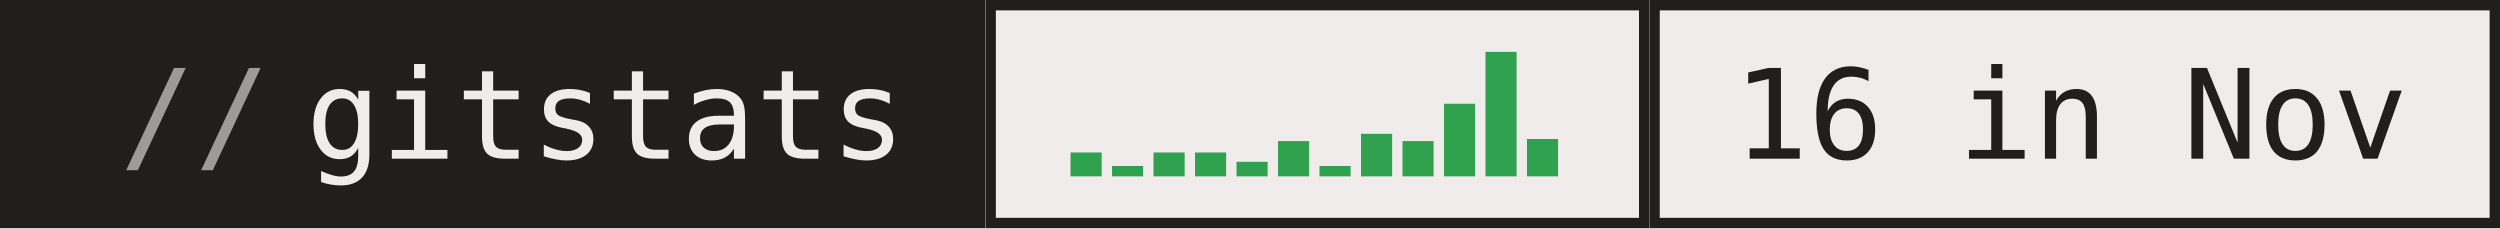
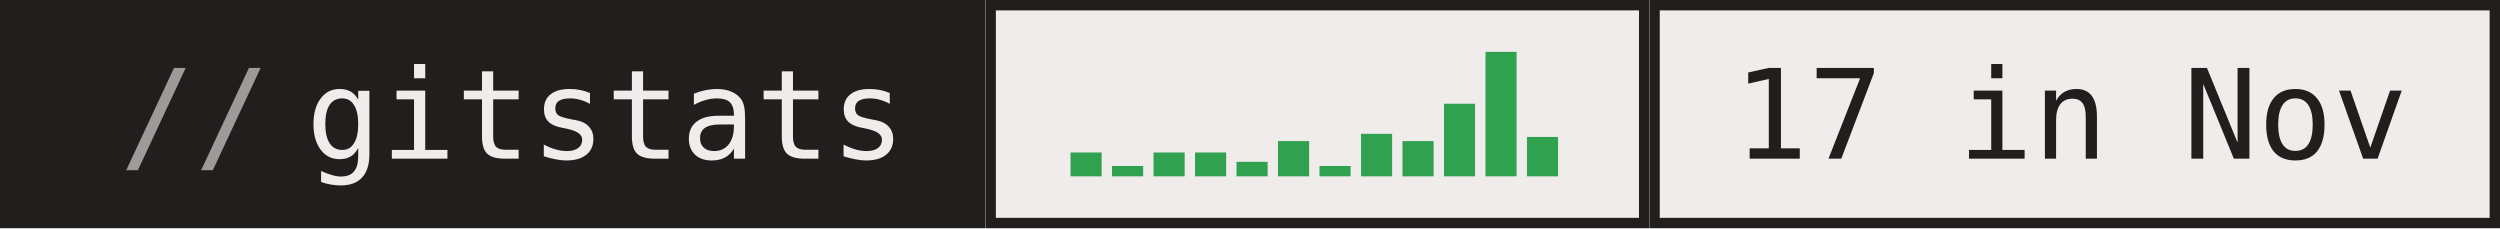
- <svg xmlns="http://www.w3.org/2000/svg" width="241" height="22" role="img" aria-label="gitstats: 16 in Nov">
+ <svg xmlns="http://www.w3.org/2000/svg" width="241" height="22" role="img" aria-label="gitstats: 17 in Nov">
  <g>
    <rect x="0" width="95" height="22" fill="#211e1e" />
    <rect x="95" width="64" height="22" fill="#f1ecec" />
    <rect x="95.5" y="0.5" width="63" height="21" fill="none" stroke="#211e1e" />
    <rect x="159" width="82" height="22" fill="#f1ecec" />
    <rect x="159.5" y="0.5" width="81" height="21" fill="none" stroke="#211e1e" />
  </g>
  <rect x="103.2" y="14.7" width="3" height="2.3" fill="#30a14e" />
  <rect x="107.2" y="16.0" width="3" height="1.0" fill="#30a14e" />
  <rect x="111.2" y="14.7" width="3" height="2.3" fill="#30a14e" />
  <rect x="115.2" y="14.7" width="3" height="2.3" fill="#30a14e" />
  <rect x="119.2" y="15.6" width="3" height="1.4" fill="#30a14e" />
  <rect x="123.2" y="13.6" width="3" height="3.4" fill="#30a14e" />
  <rect x="127.2" y="16.0" width="3" height="1.0" fill="#30a14e" />
  <rect x="131.2" y="12.9" width="3" height="4.1" fill="#30a14e" />
  <rect x="135.2" y="13.6" width="3" height="3.4" fill="#30a14e" />
  <rect x="139.2" y="10.0" width="3" height="7.0" fill="#30a14e" />
  <rect x="143.2" y="5.0" width="3" height="12.0" fill="#30a14e" />
-   <rect x="147.2" y="13.4" width="3" height="3.6" fill="#30a14e" />
+   <rect x="147.2" y="13.2" width="3" height="3.8" fill="#30a14e" />
  <g text-anchor="middle" font-family="IBM Plex Mono,JetBrains Mono,ui-monospace,SFMono-Regular,Menlo,Consolas,monospace" font-size="12" text-rendering="geometricPrecision">
    <text x="58.4" y="15.3" fill="#f1ecec" textLength="57.6">gitstats</text>
-     <text x="199.6" y="15.3" fill="#211e1e" textLength="64.8">16 in Nov</text>
+     <text x="199.6" y="15.3" fill="#211e1e" textLength="64.8">17 in Nov</text>
    <text x="18.8" y="15.3" fill="#9e9a9a">//</text>
  </g>
</svg>
